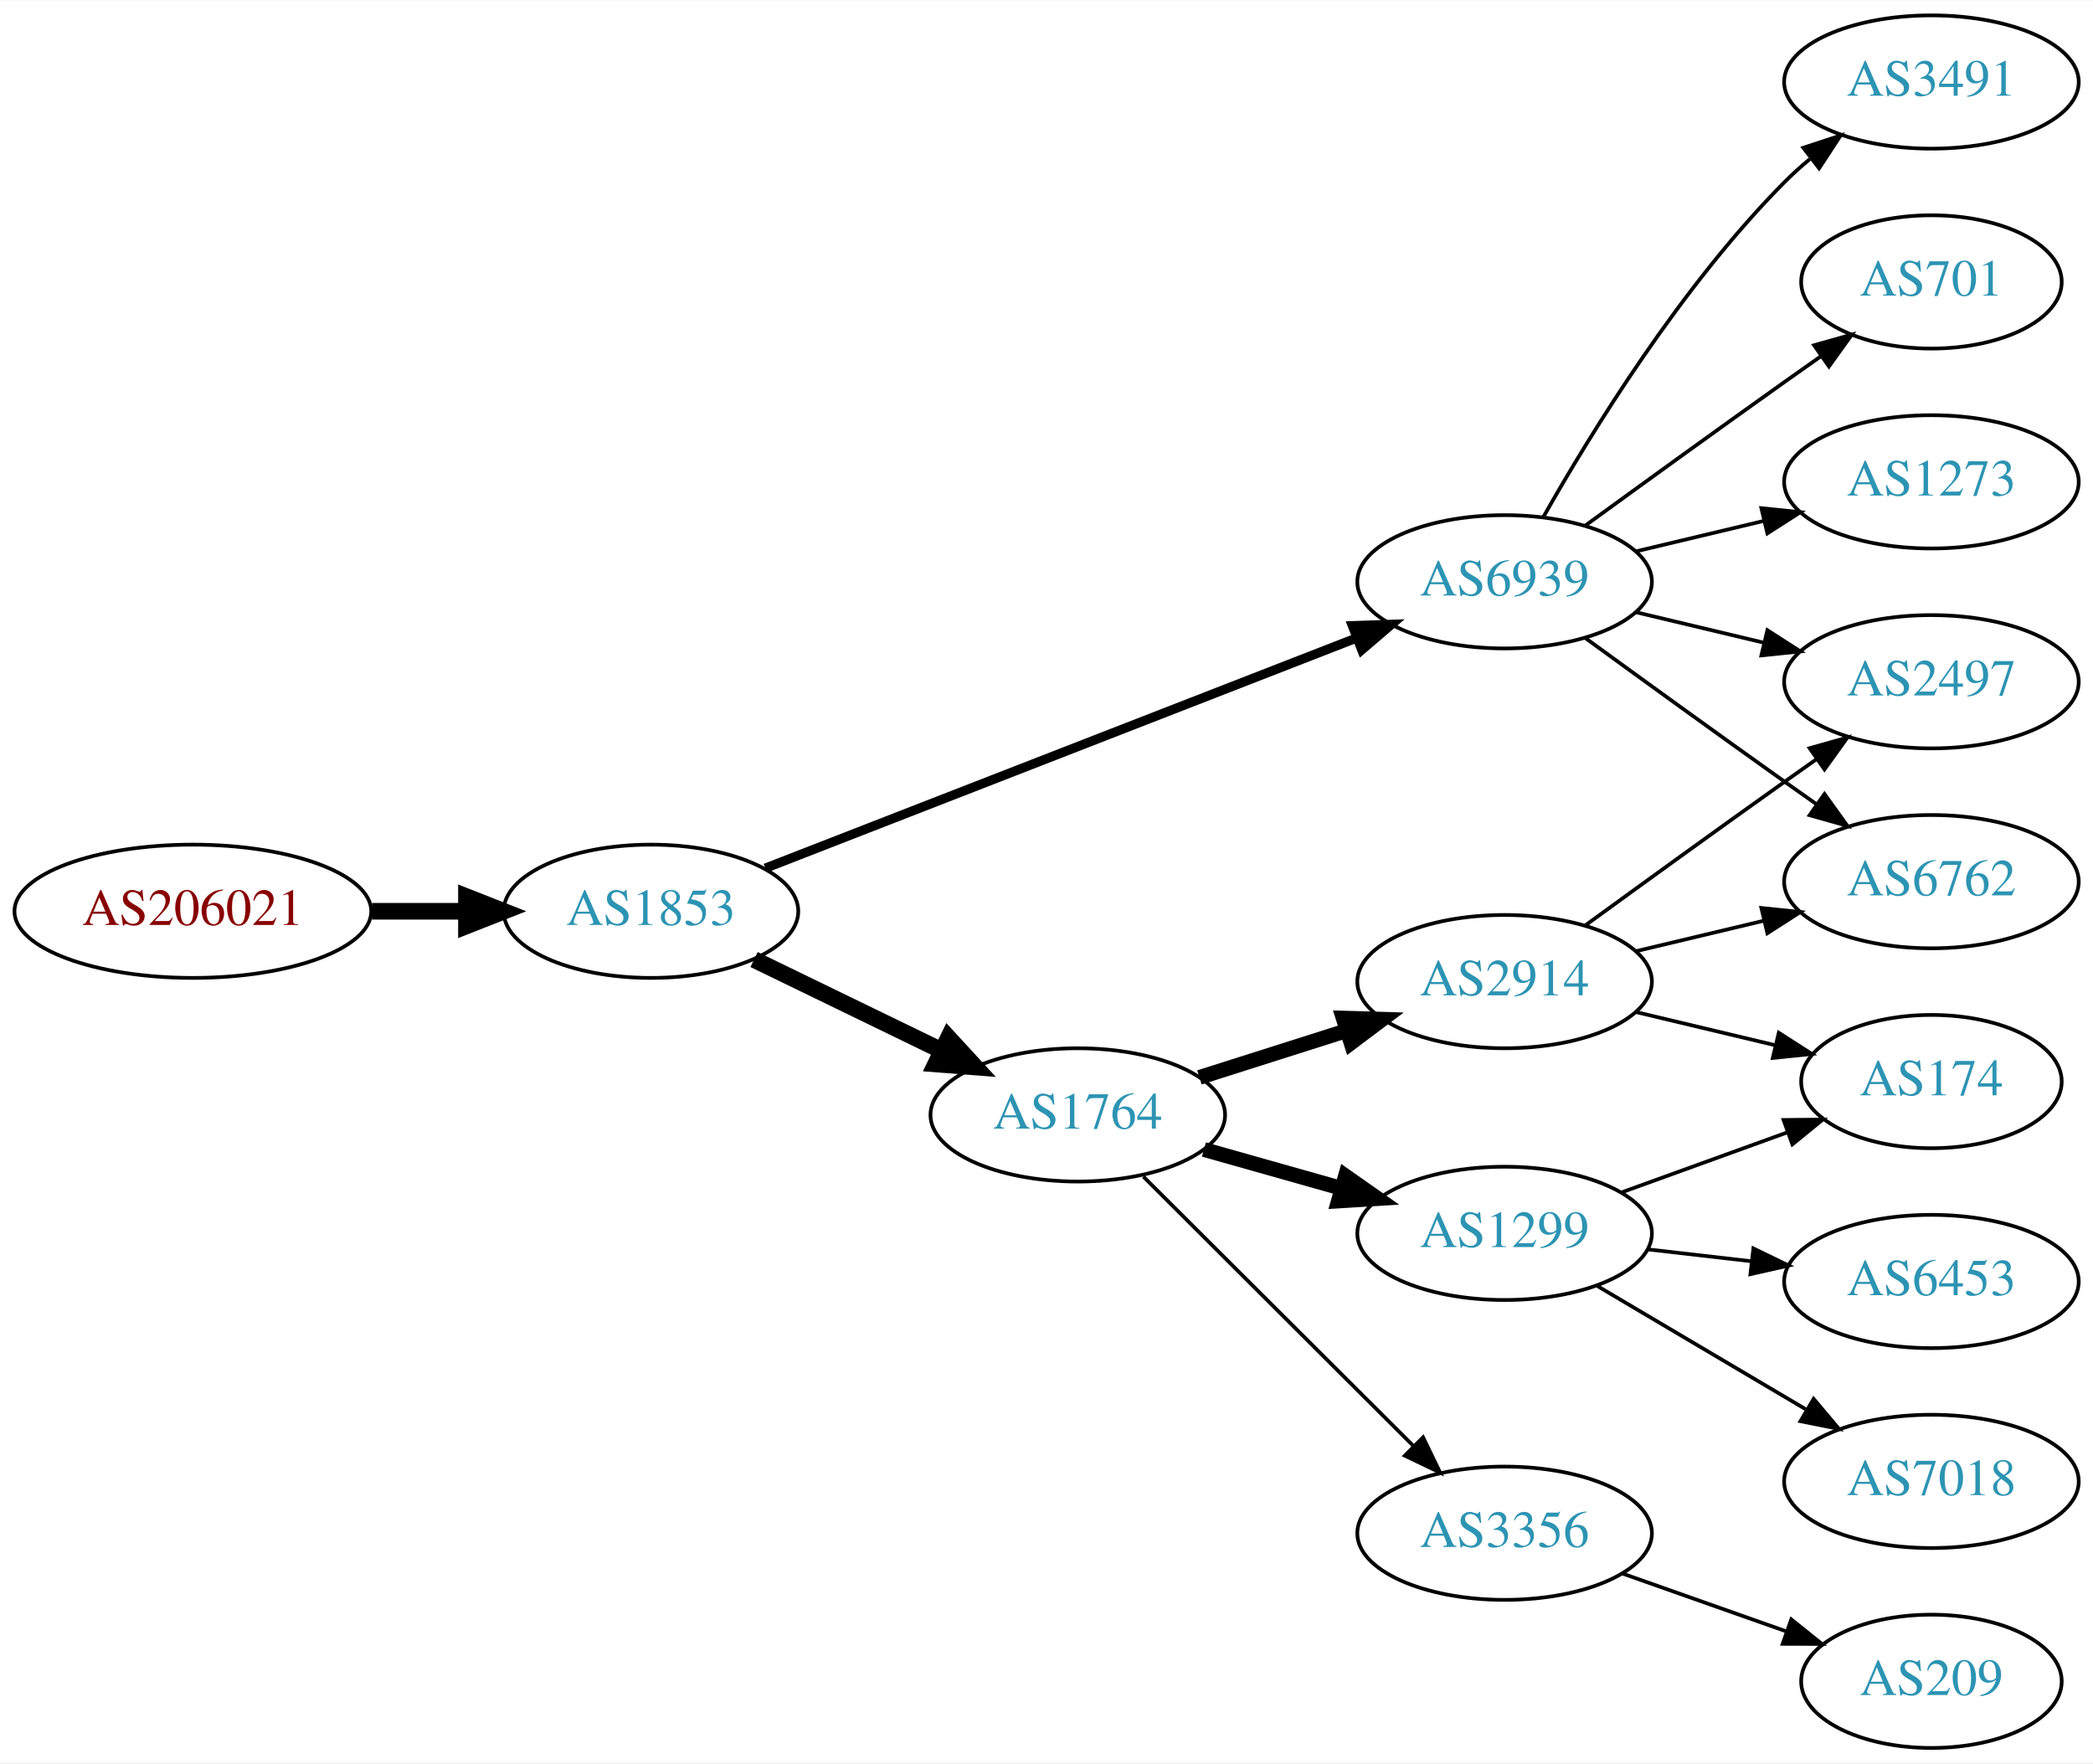
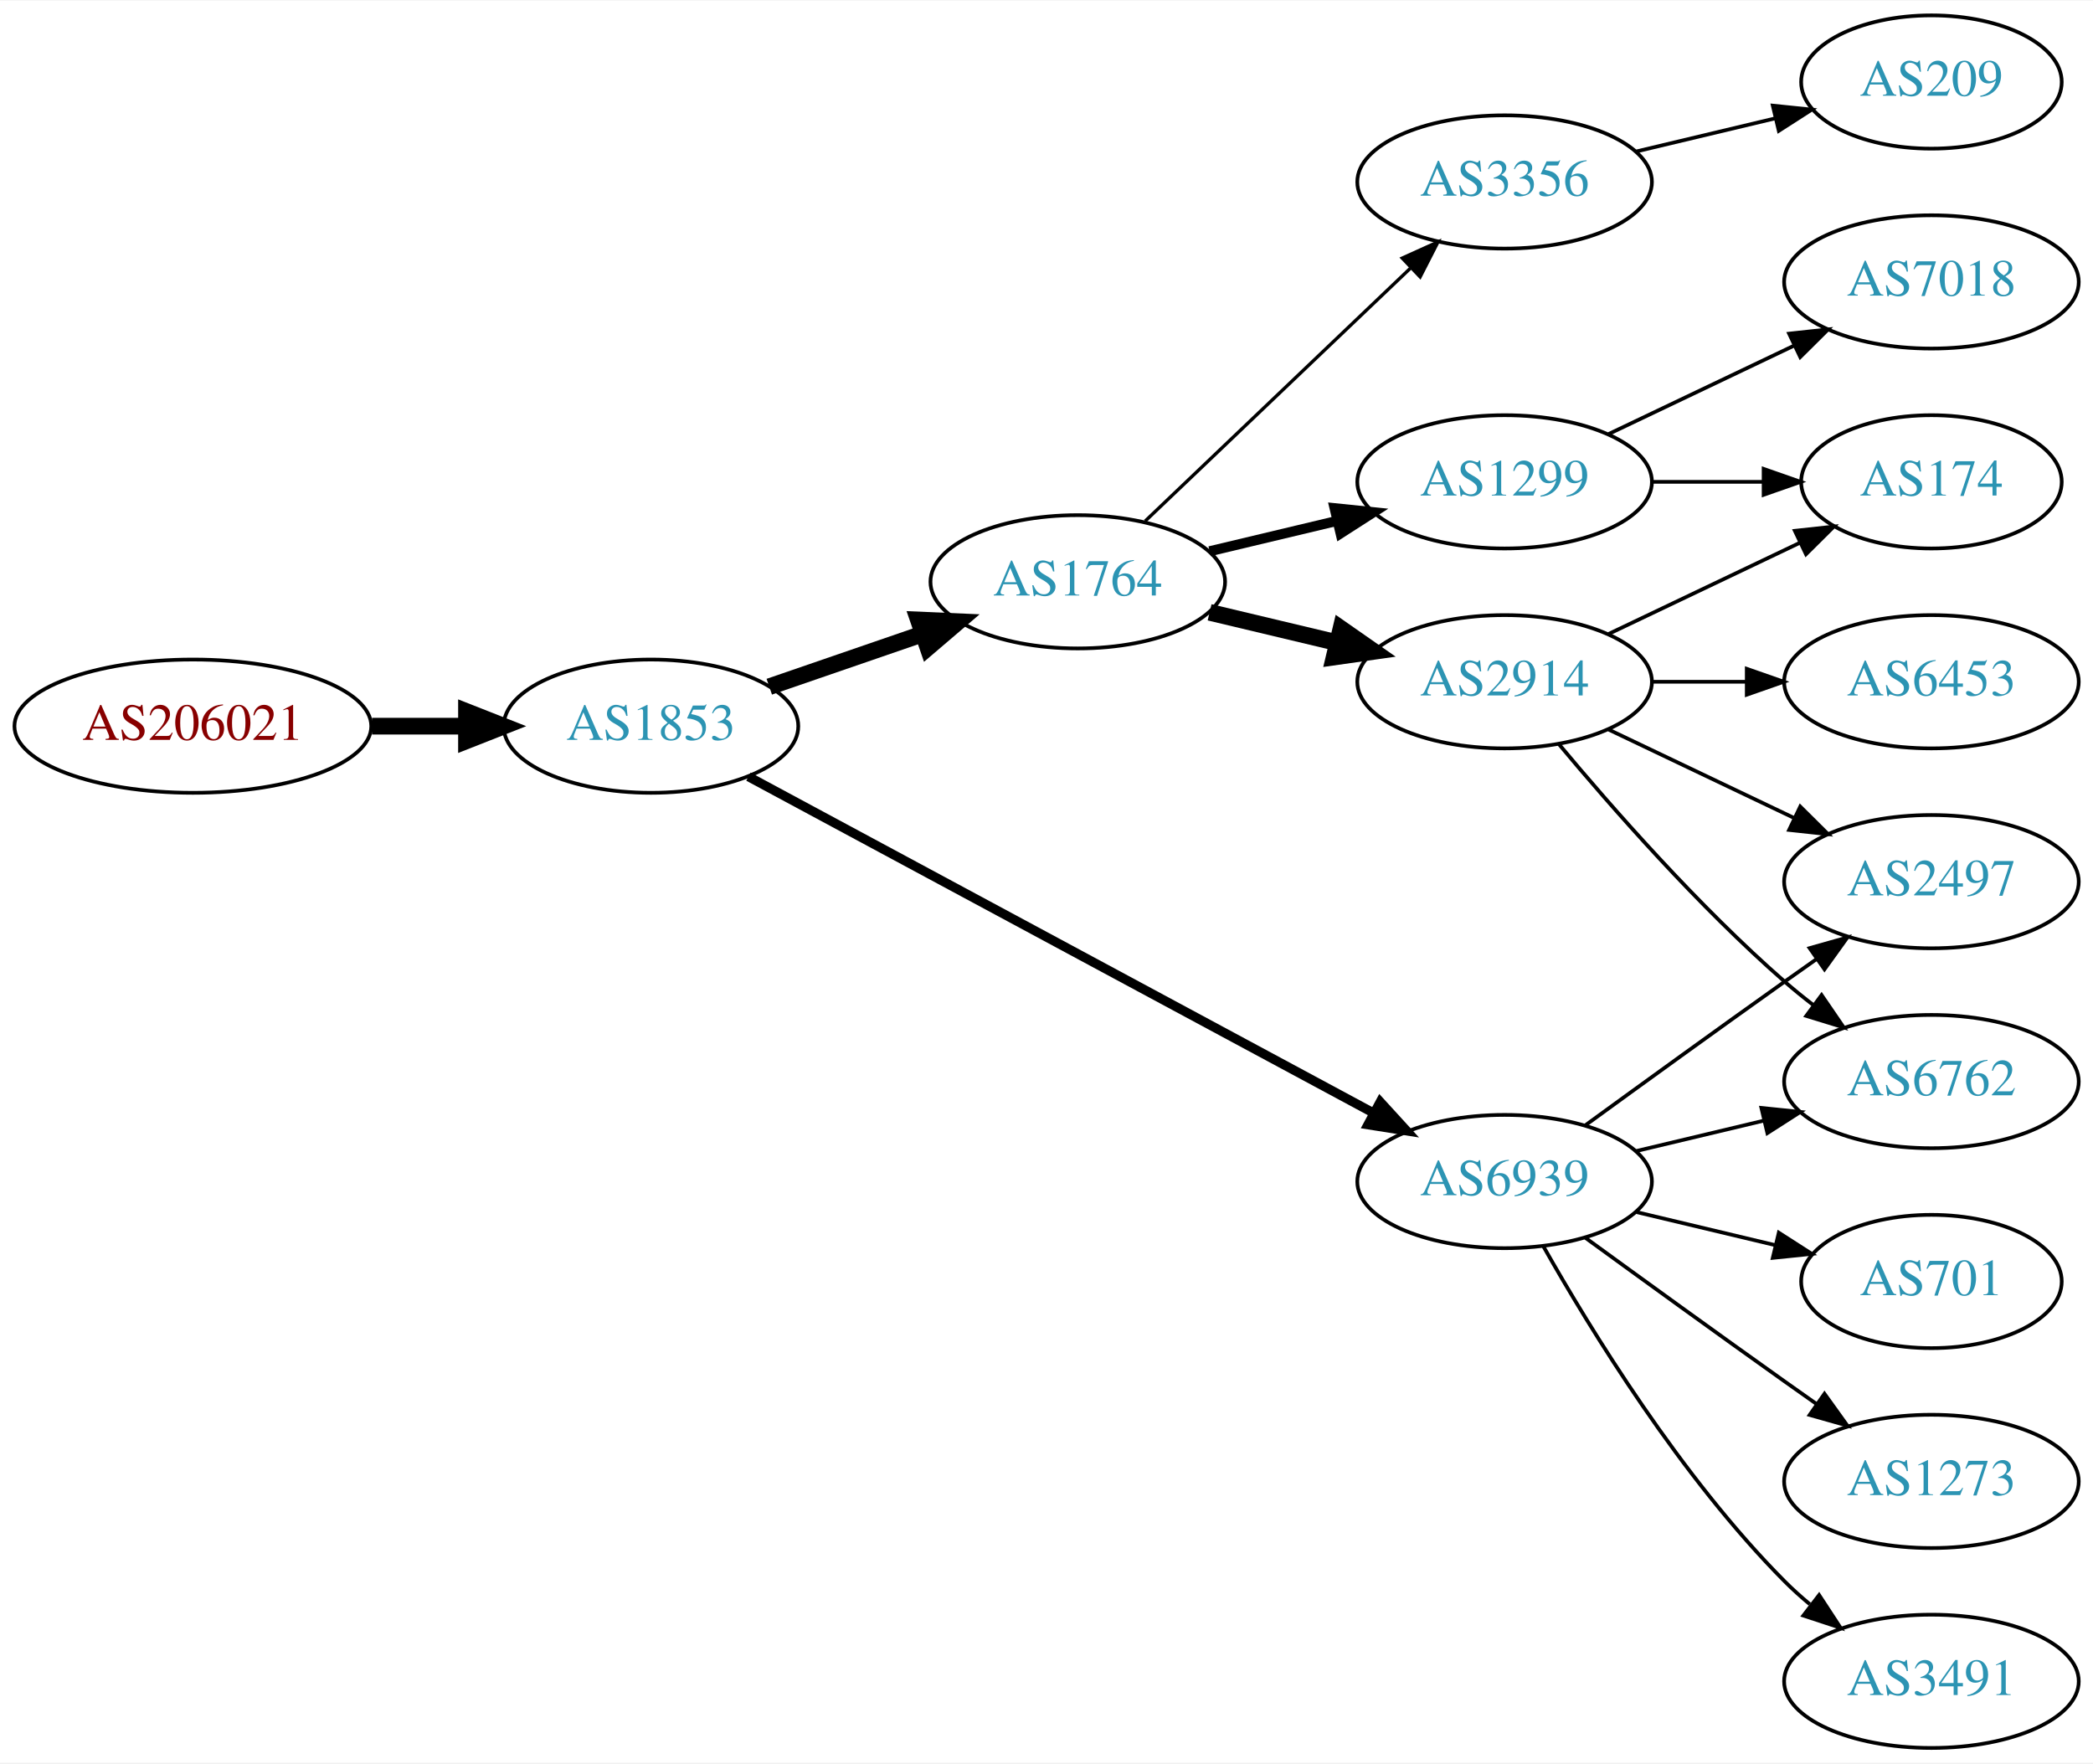
<svg xmlns="http://www.w3.org/2000/svg" xmlns:xlink="http://www.w3.org/1999/xlink" width="565pt" height="476pt" viewBox="0.00 0.00 565.36 476.00">
  <g id="graph0" class="graph" transform="scale(1 1) rotate(0) translate(4 472)">
    <polygon fill="white" stroke="none" points="-4,4 -4,-472 561.363,-472 561.363,4 -4,4" />
    <g id="node1" class="node">
      <g id="a_node1">
        <a xlink:href="/asn/206021" xlink:title="AS206021 ~ Wirtschaftskammer Steiermark [AT]">
-           <ellipse fill="#ffffff" stroke="black" cx="48.096" cy="-226" rx="48.192" ry="18" />
-           <text text-anchor="middle" x="48.096" y="-222.3" font-family="Times,serif" font-size="14.00" fill="#880000">AS206021</text>
+           <ellipse fill="#ffffff" stroke="black" cx="48.096" cy="-276" rx="48.192" ry="18" />
+           <text text-anchor="middle" x="48.096" y="-272.3" font-family="Times,serif" font-size="14.00" fill="#880000">AS206021</text>
        </a>
      </g>
    </g>
    <g id="node2" class="node">
      <g id="a_node2">
        <a xlink:href="/asn/1853" xlink:title="AS1853 ~ ACOnet Backbone [AT]">
-           <ellipse fill="#ffffff" stroke="black" cx="171.838" cy="-226" rx="39.794" ry="18" />
-           <text text-anchor="middle" x="171.838" y="-222.3" font-family="Times,serif" font-size="14.00" fill="#2c94b3">AS1853</text>
+           <ellipse fill="#ffffff" stroke="black" cx="171.838" cy="-276" rx="39.794" ry="18" />
+           <text text-anchor="middle" x="171.838" y="-272.3" font-family="Times,serif" font-size="14.00" fill="#2c94b3">AS1853</text>
        </a>
      </g>
    </g>
    <g id="edge1" class="edge">
-       <path fill="none" stroke="black" stroke-width="4.5" d="M96.513,-226C104.867,-226 113.577,-226 121.969,-226" />
-       <polygon fill="black" stroke="black" stroke-width="4.5" points="122.004,-229.938 132.004,-226 122.004,-222.063 122.004,-229.938" />
+       <path fill="none" stroke="black" stroke-width="4.5" d="M96.513,-276C104.867,-276 113.577,-276 121.969,-276" />
+       <polygon fill="black" stroke="black" stroke-width="4.5" points="122.004,-279.938 132.004,-276 122.004,-272.063 122.004,-279.938" />
    </g>
    <g id="node3" class="node">
      <g id="a_node3">
-         <a xlink:href="/asn/6939" xlink:title="AS6939 ~ Hurricane Electric LLC [US]">
-           <ellipse fill="#ffffff" stroke="black" cx="402.424" cy="-315" rx="39.794" ry="18" />
-           <text text-anchor="middle" x="402.424" y="-311.3" font-family="Times,serif" font-size="14.00" fill="#2c94b3">AS6939</text>
+         <a xlink:href="/asn/1764" xlink:title="AS1764 ~ NEXTLAYER-AS [AT]">
+           <ellipse fill="#ffffff" stroke="black" cx="287.131" cy="-315" rx="39.794" ry="18" />
+           <text text-anchor="middle" x="287.131" y="-311.3" font-family="Times,serif" font-size="14.00" fill="#2c94b3">AS1764</text>
        </a>
      </g>
    </g>
    <g id="edge2" class="edge">
-       <path fill="none" stroke="black" stroke-width="2.5" d="M202.722,-237.635C243.648,-253.57 317.2,-282.207 362.422,-299.815" />
-       <polygon fill="black" stroke="black" stroke-width="2.5" points="361.307,-303.136 371.895,-303.503 363.846,-296.613 361.307,-303.136" />
+       <path fill="none" stroke="black" stroke-width="4.5" d="M203.796,-286.657C216.554,-291.049 231.518,-296.2 245.164,-300.897" />
+       <polygon fill="black" stroke="black" stroke-width="4.5" points="244.08,-304.689 254.817,-304.22 246.643,-297.242 244.08,-304.689" />
    </g>
    <g id="node4" class="node">
      <g id="a_node4">
-         <a xlink:href="/asn/1764" xlink:title="AS1764 ~ NEXTLAYER-AS [AT]">
-           <ellipse fill="#ffffff" stroke="black" cx="287.131" cy="-171" rx="39.794" ry="18" />
-           <text text-anchor="middle" x="287.131" y="-167.3" font-family="Times,serif" font-size="14.00" fill="#2c94b3">AS1764</text>
+         <a xlink:href="/asn/6939" xlink:title="AS6939 ~ Hurricane Electric LLC [US]">
+           <ellipse fill="#ffffff" stroke="black" cx="402.424" cy="-153" rx="39.794" ry="18" />
+           <text text-anchor="middle" x="402.424" y="-149.3" font-family="Times,serif" font-size="14.00" fill="#2c94b3">AS6939</text>
        </a>
      </g>
    </g>
    <g id="edge3" class="edge">
-       <path fill="none" stroke="black" stroke-width="4.5" d="M199.687,-212.966C214.784,-205.637 233.828,-196.391 250.197,-188.445" />
-       <polygon fill="black" stroke="black" stroke-width="4.5" points="252.198,-191.85 259.475,-183.941 248.759,-184.766 252.198,-191.85" />
+       <path fill="none" stroke="black" stroke-width="2.5" d="M198.174,-262.367C239.281,-240.248 320.566,-196.509 366.917,-171.568" />
+       <polygon fill="black" stroke="black" stroke-width="2.5" points="368.827,-174.515 375.974,-166.694 365.51,-168.351 368.827,-174.515" />
    </g>
    <g id="node5" class="node">
      <g id="a_node5">
-         <a xlink:href="/asn/2497" xlink:title="AS2497 ~ Internet Initiative Japan Inc. [JP]">
-           <ellipse fill="#ffffff" stroke="black" cx="517.717" cy="-288" rx="39.794" ry="18" />
-           <text text-anchor="middle" x="517.717" y="-284.3" font-family="Times,serif" font-size="14.00" fill="#2c94b3">AS2497</text>
+         <a xlink:href="/asn/1299" xlink:title="AS1299 ~ Telia Carrier [EU]">
+           <ellipse fill="#ffffff" stroke="black" cx="402.424" cy="-342" rx="39.794" ry="18" />
+           <text text-anchor="middle" x="402.424" y="-338.3" font-family="Times,serif" font-size="14.00" fill="#2c94b3">AS1299</text>
        </a>
      </g>
    </g>
    <g id="edge4" class="edge">
-       <path fill="none" stroke="black" d="M438.031,-306.752C448.902,-304.162 461.057,-301.265 472.499,-298.538" />
-       <polygon fill="black" stroke="black" points="473.405,-301.92 482.322,-296.197 471.783,-295.111 473.405,-301.92" />
+       <path fill="none" stroke="black" stroke-width="2.7" d="M322.738,-323.248C333.609,-325.838 345.764,-328.735 357.206,-331.462" />
+       <polygon fill="black" stroke="black" stroke-width="2.7" points="356.49,-334.889 367.029,-333.803 358.112,-328.08 356.49,-334.889" />
    </g>
    <g id="node6" class="node">
      <g id="a_node6">
-         <a xlink:href="/asn/3491" xlink:title="AS3491 ~ PCCW Global, Inc. [US]">
-           <ellipse fill="#ffffff" stroke="black" cx="517.717" cy="-450" rx="39.794" ry="18" />
-           <text text-anchor="middle" x="517.717" y="-446.3" font-family="Times,serif" font-size="14.00" fill="#2c94b3">AS3491</text>
+         <a xlink:href="/asn/2914" xlink:title="AS2914 ~ NTT America, Inc. [US]">
+           <ellipse fill="#ffffff" stroke="black" cx="402.424" cy="-288" rx="39.794" ry="18" />
+           <text text-anchor="middle" x="402.424" y="-284.3" font-family="Times,serif" font-size="14.00" fill="#2c94b3">AS2914</text>
        </a>
      </g>
    </g>
    <g id="edge5" class="edge">
-       <path fill="none" stroke="black" d="M412.884,-332.49C425.666,-355.096 450.098,-394.886 478.07,-423 480.181,-425.121 482.477,-427.188 484.863,-429.171" />
-       <polygon fill="black" stroke="black" points="483.115,-432.242 493.178,-435.556 487.378,-426.69 483.115,-432.242" />
+       <path fill="none" stroke="black" stroke-width="4.5" d="M322.738,-306.752C333.609,-304.162 345.764,-301.265 357.206,-298.538" />
+       <polygon fill="black" stroke="black" stroke-width="4.5" points="358.214,-302.346 367.029,-296.197 356.388,-294.685 358.214,-302.346" />
    </g>
    <g id="node7" class="node">
      <g id="a_node7">
-         <a xlink:href="/asn/6762" xlink:title="AS6762 ~ TELECOM ITALIA SPARKLE S.p.A. [IT]">
-           <ellipse fill="#ffffff" stroke="black" cx="517.717" cy="-234" rx="39.794" ry="18" />
-           <text text-anchor="middle" x="517.717" y="-230.3" font-family="Times,serif" font-size="14.00" fill="#2c94b3">AS6762</text>
+         <a xlink:href="/asn/3356" xlink:title="AS3356 ~ Level 3 Parent, LLC [US]">
+           <ellipse fill="#ffffff" stroke="black" cx="402.424" cy="-423" rx="39.794" ry="18" />
+           <text text-anchor="middle" x="402.424" y="-419.3" font-family="Times,serif" font-size="14.00" fill="#2c94b3">AS3356</text>
        </a>
      </g>
    </g>
    <g id="edge6" class="edge">
-       <path fill="none" stroke="black" d="M424.272,-299.778C439.206,-288.909 459.82,-273.975 478.07,-261 480.891,-258.995 483.834,-256.915 486.782,-254.841" />
-       <polygon fill="black" stroke="black" points="488.828,-257.681 495.007,-249.074 484.809,-251.95 488.828,-257.681" />
+       <path fill="none" stroke="black" stroke-width="0.9" d="M305.338,-331.403C324.413,-349.587 355.333,-379.063 376.931,-399.651" />
+       <polygon fill="black" stroke="black" stroke-width="0.9" points="374.773,-402.43 384.426,-406.797 379.603,-397.363 374.773,-402.43" />
    </g>
    <g id="node8" class="node">
      <g id="a_node8">
-         <a xlink:href="/asn/701" xlink:title="AS701 ~ UUNET [US]">
-           <ellipse fill="#ffffff" stroke="black" cx="517.717" cy="-396" rx="35.194" ry="18" />
-           <text text-anchor="middle" x="517.717" y="-392.3" font-family="Times,serif" font-size="14.00" fill="#2c94b3">AS701</text>
+         <a xlink:href="/asn/2497" xlink:title="AS2497 ~ Internet Initiative Japan Inc. [JP]">
+           <ellipse fill="#ffffff" stroke="black" cx="517.717" cy="-234" rx="39.794" ry="18" />
+           <text text-anchor="middle" x="517.717" y="-230.3" font-family="Times,serif" font-size="14.00" fill="#2c94b3">AS2497</text>
        </a>
      </g>
    </g>
    <g id="edge7" class="edge">
-       <path fill="none" stroke="black" d="M424.272,-330.222C439.206,-341.091 459.82,-356.025 478.07,-369 481.281,-371.282 484.65,-373.661 488.004,-376.018" />
-       <polygon fill="black" stroke="black" points="486.016,-378.899 496.215,-381.77 490.033,-373.166 486.016,-378.899" />
+       <path fill="none" stroke="black" d="M424.272,-168.222C439.206,-179.091 459.82,-194.025 478.07,-207 480.891,-209.005 483.834,-211.085 486.782,-213.159" />
+       <polygon fill="black" stroke="black" points="484.809,-216.05 495.007,-218.926 488.828,-210.319 484.809,-216.05" />
    </g>
    <g id="node9" class="node">
      <g id="a_node9">
-         <a xlink:href="/asn/1273" xlink:title="AS1273 ~ Vodafone Group PLC [EU]">
-           <ellipse fill="#ffffff" stroke="black" cx="517.717" cy="-342" rx="39.794" ry="18" />
-           <text text-anchor="middle" x="517.717" y="-338.3" font-family="Times,serif" font-size="14.00" fill="#2c94b3">AS1273</text>
+         <a xlink:href="/asn/6762" xlink:title="AS6762 ~ TELECOM ITALIA SPARKLE S.p.A. [IT]">
+           <ellipse fill="#ffffff" stroke="black" cx="517.717" cy="-180" rx="39.794" ry="18" />
+           <text text-anchor="middle" x="517.717" y="-176.3" font-family="Times,serif" font-size="14.00" fill="#2c94b3">AS6762</text>
        </a>
      </g>
    </g>
    <g id="edge8" class="edge">
-       <path fill="none" stroke="black" d="M438.031,-323.248C448.902,-325.838 461.057,-328.735 472.499,-331.462" />
-       <polygon fill="black" stroke="black" points="471.783,-334.889 482.322,-333.803 473.405,-328.08 471.783,-334.889" />
+       <path fill="none" stroke="black" d="M438.031,-161.248C448.902,-163.838 461.057,-166.735 472.499,-169.462" />
+       <polygon fill="black" stroke="black" points="471.783,-172.889 482.322,-171.803 473.405,-166.08 471.783,-172.889" />
    </g>
    <g id="node10" class="node">
      <g id="a_node10">
-         <a xlink:href="/asn/2914" xlink:title="AS2914 ~ NTT America, Inc. [US]">
-           <ellipse fill="#ffffff" stroke="black" cx="402.424" cy="-207" rx="39.794" ry="18" />
-           <text text-anchor="middle" x="402.424" y="-203.3" font-family="Times,serif" font-size="14.00" fill="#2c94b3">AS2914</text>
+         <a xlink:href="/asn/701" xlink:title="AS701 ~ UUNET [US]">
+           <ellipse fill="#ffffff" stroke="black" cx="517.717" cy="-126" rx="35.194" ry="18" />
+           <text text-anchor="middle" x="517.717" y="-122.3" font-family="Times,serif" font-size="14.00" fill="#2c94b3">AS701</text>
        </a>
      </g>
    </g>
    <g id="edge9" class="edge">
-       <path fill="none" stroke="black" stroke-width="4" d="M319.991,-181.124C332.299,-185.035 346.552,-189.564 359.661,-193.729" />
-       <polygon fill="black" stroke="black" stroke-width="4" points="358.82,-197.135 369.411,-196.827 360.94,-190.463 358.82,-197.135" />
+       <path fill="none" stroke="black" d="M438.031,-144.752C449.826,-141.942 463.13,-138.771 475.398,-135.847" />
+       <polygon fill="black" stroke="black" points="476.487,-139.186 485.403,-133.463 474.864,-132.376 476.487,-139.186" />
    </g>
    <g id="node11" class="node">
      <g id="a_node11">
-         <a xlink:href="/asn/3356" xlink:title="AS3356 ~ Level 3 Parent, LLC [US]">
-           <ellipse fill="#ffffff" stroke="black" cx="402.424" cy="-58" rx="39.794" ry="18" />
-           <text text-anchor="middle" x="402.424" y="-54.3" font-family="Times,serif" font-size="14.00" fill="#2c94b3">AS3356</text>
+         <a xlink:href="/asn/1273" xlink:title="AS1273 ~ Vodafone Group PLC [EU]">
+           <ellipse fill="#ffffff" stroke="black" cx="517.717" cy="-72" rx="39.794" ry="18" />
+           <text text-anchor="middle" x="517.717" y="-68.3" font-family="Times,serif" font-size="14.00" fill="#2c94b3">AS1273</text>
        </a>
      </g>
    </g>
    <g id="edge10" class="edge">
-       <path fill="none" stroke="black" d="M304.848,-154.326C324.119,-135.105 355.934,-103.372 377.746,-81.617" />
-       <polygon fill="black" stroke="black" points="380.398,-83.915 385.007,-74.375 375.455,-78.958 380.398,-83.915" />
+       <path fill="none" stroke="black" d="M424.272,-137.778C439.206,-126.909 459.82,-111.975 478.07,-99 480.891,-96.995 483.834,-94.915 486.782,-92.841" />
+       <polygon fill="black" stroke="black" points="488.828,-95.681 495.007,-87.074 484.809,-89.95 488.828,-95.681" />
    </g>
    <g id="node12" class="node">
      <g id="a_node12">
-         <a xlink:href="/asn/1299" xlink:title="AS1299 ~ Telia Carrier [EU]">
-           <ellipse fill="#ffffff" stroke="black" cx="402.424" cy="-139" rx="39.794" ry="18" />
-           <text text-anchor="middle" x="402.424" y="-135.3" font-family="Times,serif" font-size="14.00" fill="#2c94b3">AS1299</text>
+         <a xlink:href="/asn/3491" xlink:title="AS3491 ~ PCCW Global, Inc. [US]">
+           <ellipse fill="#ffffff" stroke="black" cx="517.717" cy="-18" rx="39.794" ry="18" />
+           <text text-anchor="middle" x="517.717" y="-14.3" font-family="Times,serif" font-size="14.00" fill="#2c94b3">AS3491</text>
        </a>
      </g>
    </g>
    <g id="edge11" class="edge">
-       <path fill="none" stroke="black" stroke-width="4" d="M321.204,-161.658C332.852,-158.369 346.117,-154.622 358.46,-151.135" />
-       <polygon fill="black" stroke="black" stroke-width="4" points="359.441,-154.495 368.113,-148.409 357.538,-147.759 359.441,-154.495" />
-     </g>
-     <g id="edge12" class="edge">
-       <path fill="none" stroke="black" d="M424.272,-222.222C439.206,-233.091 459.82,-248.025 478.07,-261 480.891,-263.005 483.834,-265.085 486.782,-267.159" />
-       <polygon fill="black" stroke="black" points="484.809,-270.05 495.007,-272.926 488.828,-264.319 484.809,-270.05" />
-     </g>
-     <g id="edge14" class="edge">
-       <path fill="none" stroke="black" d="M438.031,-215.248C448.902,-217.838 461.057,-220.735 472.499,-223.462" />
-       <polygon fill="black" stroke="black" points="471.783,-226.889 482.322,-225.803 473.405,-220.08 471.783,-226.889" />
+       <path fill="none" stroke="black" d="M412.884,-135.51C425.666,-112.904 450.098,-73.114 478.07,-45 480.181,-42.879 482.477,-40.812 484.863,-38.829" />
+       <polygon fill="black" stroke="black" points="487.378,-41.31 493.178,-32.444 483.115,-35.758 487.378,-41.31" />
    </g>
    <g id="node13" class="node">
      <g id="a_node13">
        <a xlink:href="/asn/174" xlink:title="AS174 ~ Cogent Communications [US]">
-           <ellipse fill="#ffffff" stroke="black" cx="517.717" cy="-180" rx="35.194" ry="18" />
-           <text text-anchor="middle" x="517.717" y="-176.3" font-family="Times,serif" font-size="14.00" fill="#2c94b3">AS174</text>
-         </a>
-       </g>
-     </g>
-     <g id="edge13" class="edge">
-       <path fill="none" stroke="black" d="M438.031,-198.752C449.826,-195.942 463.13,-192.771 475.398,-189.847" />
-       <polygon fill="black" stroke="black" points="476.487,-193.186 485.403,-187.463 474.864,-186.376 476.487,-193.186" />
-     </g>
-     <g id="node14" class="node">
-       <g id="a_node14">
-         <a xlink:href="/asn/209" xlink:title="AS209 ~ CenturyLink Communications, LLC [US]">
-           <ellipse fill="#ffffff" stroke="black" cx="517.717" cy="-18" rx="35.194" ry="18" />
-           <text text-anchor="middle" x="517.717" y="-14.3" font-family="Times,serif" font-size="14.00" fill="#2c94b3">AS209</text>
-         </a>
-       </g>
-     </g>
-     <g id="edge15" class="edge">
-       <path fill="none" stroke="black" d="M434.382,-47.07C448.009,-42.258 464.153,-36.559 478.519,-31.486" />
-       <polygon fill="black" stroke="black" points="479.864,-34.723 488.128,-28.094 477.533,-28.123 479.864,-34.723" />
+           <ellipse fill="#ffffff" stroke="black" cx="517.717" cy="-342" rx="35.194" ry="18" />
+           <text text-anchor="middle" x="517.717" y="-338.3" font-family="Times,serif" font-size="14.00" fill="#2c94b3">AS174</text>
+         </a>
+       </g>
    </g>
    <g id="edge17" class="edge">
-       <path fill="none" stroke="black" d="M434.083,-150.095C447.82,-155.067 464.16,-160.98 478.669,-166.231" />
-       <polygon fill="black" stroke="black" points="477.773,-169.628 488.367,-169.74 480.155,-163.046 477.773,-169.628" />
-     </g>
-     <g id="node15" class="node">
-       <g id="a_node15">
-         <a xlink:href="/asn/6453" xlink:title="AS6453 ~ TATA COMMUNICATIONS (AMERICA) INC [US]">
-           <ellipse fill="#ffffff" stroke="black" cx="517.717" cy="-126" rx="39.794" ry="18" />
-           <text text-anchor="middle" x="517.717" y="-122.3" font-family="Times,serif" font-size="14.00" fill="#2c94b3">AS6453</text>
-         </a>
-       </g>
-     </g>
-     <g id="edge16" class="edge">
-       <path fill="none" stroke="black" d="M441.149,-134.671C450.13,-133.641 459.829,-132.528 469.186,-131.454" />
-       <polygon fill="black" stroke="black" points="469.621,-134.927 479.157,-130.31 468.823,-127.973 469.621,-134.927" />
+       <path fill="none" stroke="black" d="M442.096,-342C451.801,-342 462.292,-342 472.255,-342" />
+       <polygon fill="black" stroke="black" points="472.391,-345.5 482.391,-342 472.391,-338.5 472.391,-345.5" />
    </g>
    <g id="node16" class="node">
      <g id="a_node16">
        <a xlink:href="/asn/7018" xlink:title="AS7018 ~ AT&amp;T Services, Inc. [US]">
-           <ellipse fill="#ffffff" stroke="black" cx="517.717" cy="-72" rx="39.794" ry="18" />
-           <text text-anchor="middle" x="517.717" y="-68.3" font-family="Times,serif" font-size="14.00" fill="#2c94b3">AS7018</text>
+           <ellipse fill="#ffffff" stroke="black" cx="517.717" cy="-396" rx="39.794" ry="18" />
+           <text text-anchor="middle" x="517.717" y="-392.3" font-family="Times,serif" font-size="14.00" fill="#2c94b3">AS7018</text>
        </a>
      </g>
    </g>
    <g id="edge18" class="edge">
-       <path fill="none" stroke="black" d="M427.45,-124.791C443.823,-115.109 465.71,-102.165 483.714,-91.518" />
-       <polygon fill="black" stroke="black" points="485.899,-94.291 492.725,-86.189 482.336,-88.266 485.899,-94.291" />
+       <path fill="none" stroke="black" d="M430.56,-354.934C445.554,-362.081 464.375,-371.052 480.599,-378.785" />
+       <polygon fill="black" stroke="black" points="479.269,-382.028 489.802,-383.171 482.281,-375.709 479.269,-382.028" />
+     </g>
+     <g id="edge12" class="edge">
+       <path fill="none" stroke="black" d="M430.56,-275.066C445.554,-267.919 464.375,-258.948 480.599,-251.215" />
+       <polygon fill="black" stroke="black" points="482.281,-254.291 489.802,-246.829 479.269,-247.972 482.281,-254.291" />
+     </g>
+     <g id="edge14" class="edge">
+       <path fill="none" stroke="black" d="M417.054,-271.183C431.336,-254.071 454.883,-227.255 478.07,-207 480.536,-204.846 483.175,-202.706 485.872,-200.628" />
+       <polygon fill="black" stroke="black" points="488.045,-203.375 494.026,-194.63 483.897,-197.736 488.045,-203.375" />
+     </g>
+     <g id="edge13" class="edge">
+       <path fill="none" stroke="black" d="M430.56,-300.934C445.992,-308.29 465.478,-317.577 482.013,-325.459" />
+       <polygon fill="black" stroke="black" points="480.822,-328.768 491.355,-329.911 483.833,-322.449 480.822,-328.768" />
+     </g>
+     <g id="node14" class="node">
+       <g id="a_node14">
+         <a xlink:href="/asn/6453" xlink:title="AS6453 ~ TATA COMMUNICATIONS (AMERICA) INC [US]">
+           <ellipse fill="#ffffff" stroke="black" cx="517.717" cy="-288" rx="39.794" ry="18" />
+           <text text-anchor="middle" x="517.717" y="-284.3" font-family="Times,serif" font-size="14.00" fill="#2c94b3">AS6453</text>
+         </a>
+       </g>
+     </g>
+     <g id="edge15" class="edge">
+       <path fill="none" stroke="black" d="M442.096,-288C450.299,-288 459.063,-288 467.595,-288" />
+       <polygon fill="black" stroke="black" points="467.834,-291.5 477.834,-288 467.834,-284.5 467.834,-291.5" />
+     </g>
+     <g id="node15" class="node">
+       <g id="a_node15">
+         <a xlink:href="/asn/209" xlink:title="AS209 ~ CenturyLink Communications, LLC [US]">
+           <ellipse fill="#ffffff" stroke="black" cx="517.717" cy="-450" rx="35.194" ry="18" />
+           <text text-anchor="middle" x="517.717" y="-446.3" font-family="Times,serif" font-size="14.00" fill="#2c94b3">AS209</text>
+         </a>
+       </g>
+     </g>
+     <g id="edge16" class="edge">
+       <path fill="none" stroke="black" d="M438.031,-431.248C449.826,-434.058 463.13,-437.229 475.398,-440.153" />
+       <polygon fill="black" stroke="black" points="474.864,-443.624 485.403,-442.537 476.487,-436.814 474.864,-443.624" />
    </g>
  </g>
</svg>
